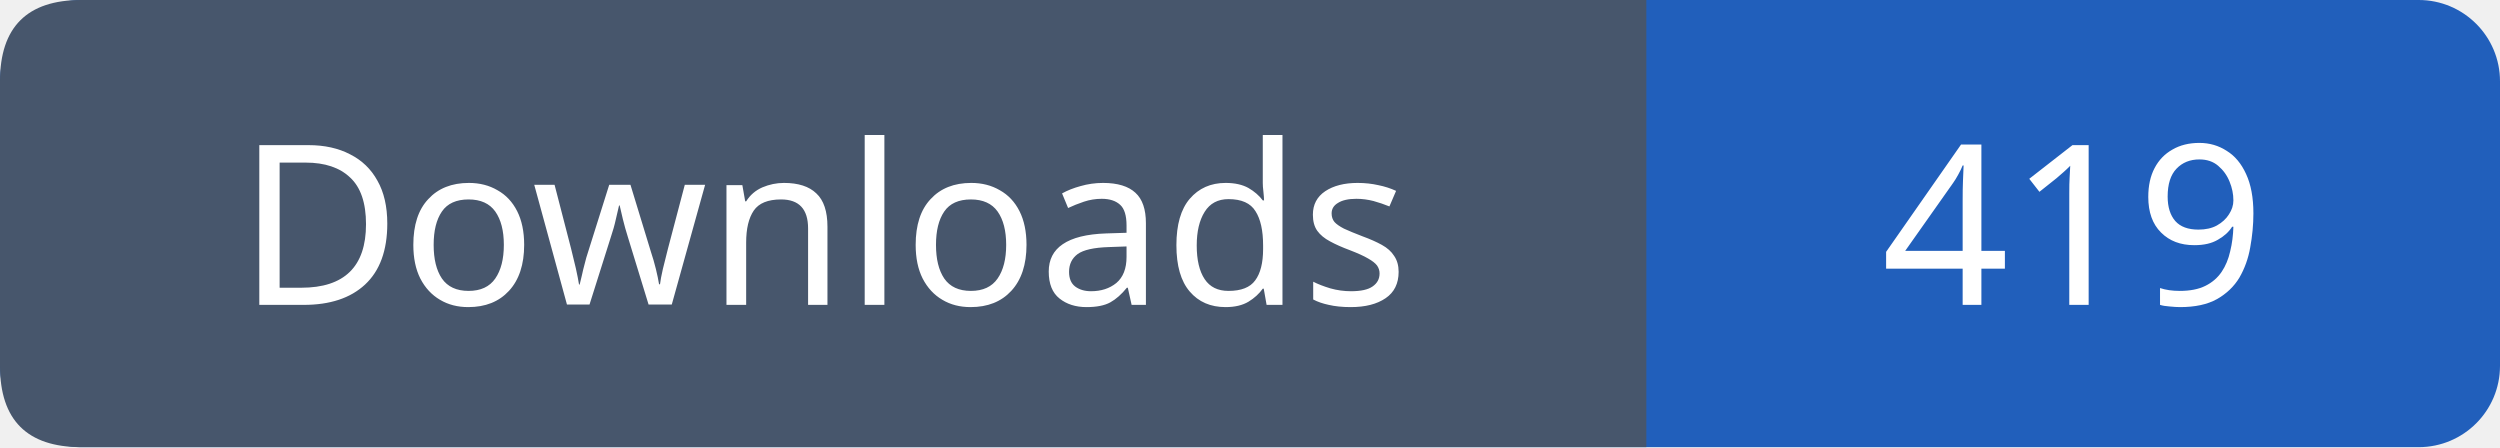
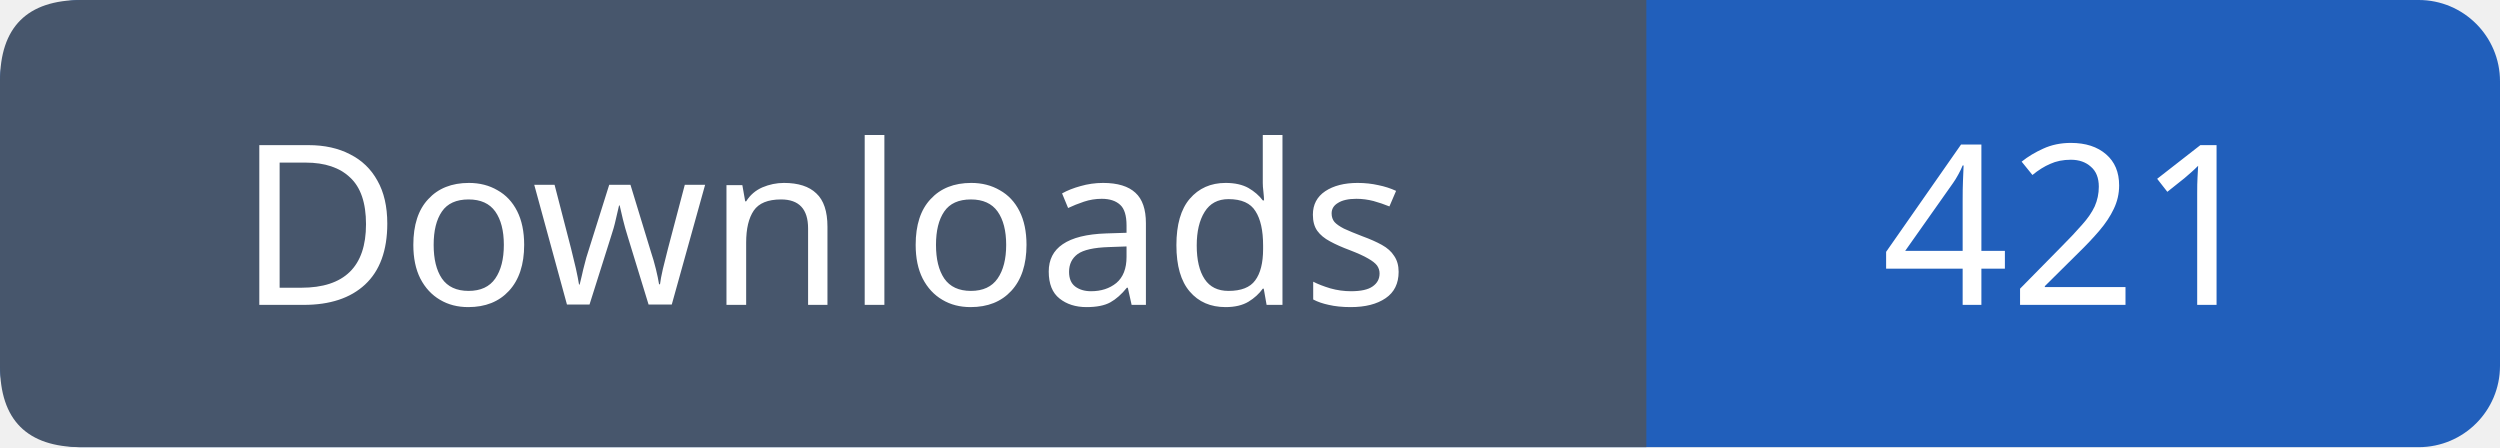
- <svg xmlns="http://www.w3.org/2000/svg" width="123" height="22" viewBox="0 0 123 22" role="img" aria-label="Downloads: 419">
+ <svg xmlns="http://www.w3.org/2000/svg" width="123" height="22" viewBox="0 0 123 22" role="img" aria-label="Downloads: 421">
  <rect width="123" height="22" rx="4" fill="#215fbb" />
  <path fill="#47566c" d="M4 0h77v22H4q-4 0-4-4V4q0-4 4-4" />
  <g font-family="Verdana,sans-serif" font-size="11" fill="white" text-anchor="middle">
    <text x="40.5" y="15">Downloads</text>
-     <text x="102.0" y="15">419</text>
+     <text x="102.0" y="15">421</text>
  </g>
</svg>
